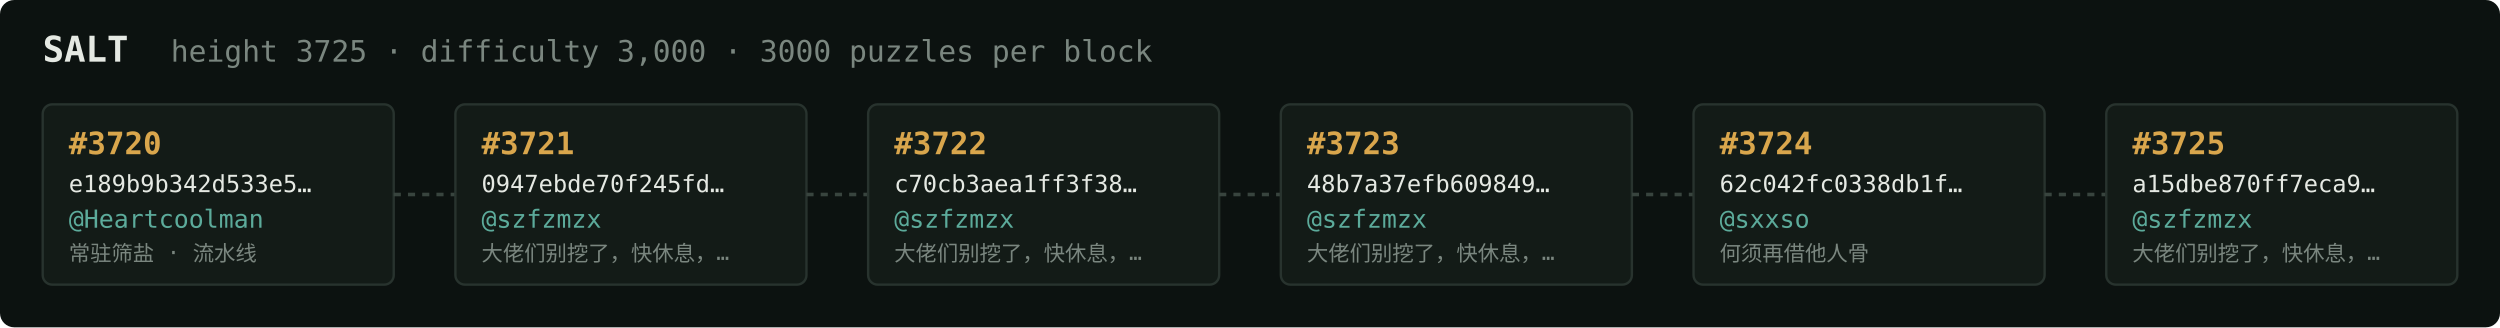
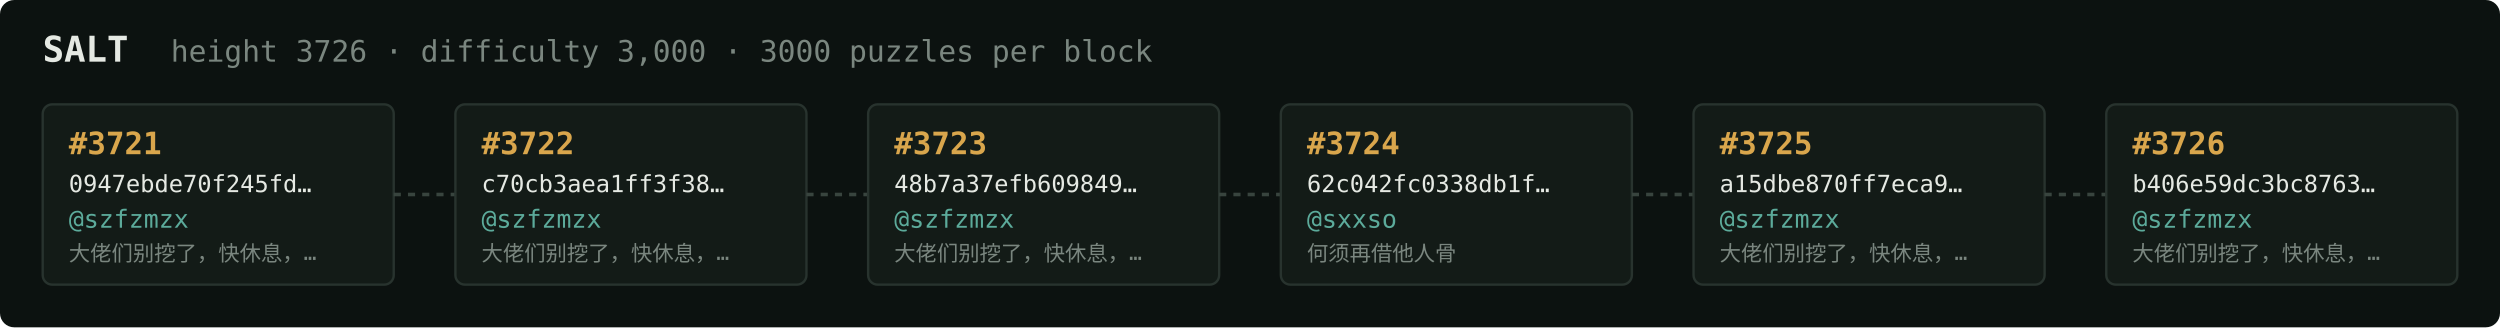
<svg xmlns="http://www.w3.org/2000/svg" width="1054" height="138" viewBox="0 0 1054 138" font-family="ui-monospace,SFMono-Regular,Menlo,monospace">
  <rect fill="#0c1210" width="1054" height="138" rx="6" />
  <text x="18" y="26" fill="#e5e9e3" font-size="15" font-weight="700">SALT</text>
-   <text x="72" y="26" fill="#7a867f" font-size="12.5">height 3725 · difficulty 3,000 · 3000 puzzles per block</text>
+   <text x="72" y="26" fill="#7a867f" font-size="12.5">height 3726 · difficulty 3,000 · 3000 puzzles per block</text>
  <rect x="18" y="44" width="148" height="76" rx="4" fill="#131b17" stroke="#28332e" stroke-width="1" />
-   <text x="29" y="65" fill="#d9a64c" font-size="13" font-weight="700">#3720</text>
-   <text x="29" y="81" fill="#e5e9e3" font-size="10">e189b9b342d533e5…</text>
-   <text x="29" y="96" fill="#5cab9b" font-size="10.5">@Heartcoolman</text>
-   <text x="29" y="110" fill="#7a867f" font-size="9">常驻筛盐 · 流水线</text>
+   <text x="29" y="65" fill="#d9a64c" font-size="13" font-weight="700">#3721</text>
+   <text x="29" y="81" fill="#e5e9e3" font-size="10">0947ebde70f245fd…</text>
+   <text x="29" y="96" fill="#5cab9b" font-size="10.5">@szfzmzx</text>
+   <text x="29" y="110" fill="#7a867f" font-size="9">大佬们别挖了，快休息，…</text>
  <line x1="166" y1="82.0" x2="192" y2="82.0" stroke="#38443e" stroke-width="1.5" stroke-dasharray="3 3" />
  <rect x="192" y="44" width="148" height="76" rx="4" fill="#131b17" stroke="#28332e" stroke-width="1" />
-   <text x="203" y="65" fill="#d9a64c" font-size="13" font-weight="700">#3721</text>
-   <text x="203" y="81" fill="#e5e9e3" font-size="10">0947ebde70f245fd…</text>
+   <text x="203" y="65" fill="#d9a64c" font-size="13" font-weight="700">#3722</text>
+   <text x="203" y="81" fill="#e5e9e3" font-size="10">c70cb3aea1ff3f38…</text>
  <text x="203" y="96" fill="#5cab9b" font-size="10.5">@szfzmzx</text>
  <text x="203" y="110" fill="#7a867f" font-size="9">大佬们别挖了，快休息，…</text>
  <line x1="340" y1="82.0" x2="366" y2="82.0" stroke="#38443e" stroke-width="1.5" stroke-dasharray="3 3" />
  <rect x="366" y="44" width="148" height="76" rx="4" fill="#131b17" stroke="#28332e" stroke-width="1" />
-   <text x="377" y="65" fill="#d9a64c" font-size="13" font-weight="700">#3722</text>
-   <text x="377" y="81" fill="#e5e9e3" font-size="10">c70cb3aea1ff3f38…</text>
+   <text x="377" y="65" fill="#d9a64c" font-size="13" font-weight="700">#3723</text>
+   <text x="377" y="81" fill="#e5e9e3" font-size="10">48b7a37efb609849…</text>
  <text x="377" y="96" fill="#5cab9b" font-size="10.5">@szfzmzx</text>
  <text x="377" y="110" fill="#7a867f" font-size="9">大佬们别挖了，快休息，…</text>
  <line x1="514" y1="82.0" x2="540" y2="82.0" stroke="#38443e" stroke-width="1.5" stroke-dasharray="3 3" />
  <rect x="540" y="44" width="148" height="76" rx="4" fill="#131b17" stroke="#28332e" stroke-width="1" />
-   <text x="551" y="65" fill="#d9a64c" font-size="13" font-weight="700">#3723</text>
-   <text x="551" y="81" fill="#e5e9e3" font-size="10">48b7a37efb609849…</text>
-   <text x="551" y="96" fill="#5cab9b" font-size="10.5">@szfzmzx</text>
-   <text x="551" y="110" fill="#7a867f" font-size="9">大佬们别挖了，快休息，…</text>
+   <text x="551" y="65" fill="#d9a64c" font-size="13" font-weight="700">#3724</text>
+   <text x="551" y="81" fill="#e5e9e3" font-size="10">62c042fc0338db1f…</text>
+   <text x="551" y="96" fill="#5cab9b" font-size="10.5">@sxxso</text>
+   <text x="551" y="110" fill="#7a867f" font-size="9">何须再借他人骨</text>
  <line x1="688" y1="82.0" x2="714" y2="82.0" stroke="#38443e" stroke-width="1.5" stroke-dasharray="3 3" />
  <rect x="714" y="44" width="148" height="76" rx="4" fill="#131b17" stroke="#28332e" stroke-width="1" />
-   <text x="725" y="65" fill="#d9a64c" font-size="13" font-weight="700">#3724</text>
-   <text x="725" y="81" fill="#e5e9e3" font-size="10">62c042fc0338db1f…</text>
-   <text x="725" y="96" fill="#5cab9b" font-size="10.5">@sxxso</text>
-   <text x="725" y="110" fill="#7a867f" font-size="9">何须再借他人骨</text>
+   <text x="725" y="65" fill="#d9a64c" font-size="13" font-weight="700">#3725</text>
+   <text x="725" y="81" fill="#e5e9e3" font-size="10">a15dbe870ff7eca9…</text>
+   <text x="725" y="96" fill="#5cab9b" font-size="10.5">@szfzmzx</text>
+   <text x="725" y="110" fill="#7a867f" font-size="9">大佬们别挖了，快休息，…</text>
  <line x1="862" y1="82.0" x2="888" y2="82.0" stroke="#38443e" stroke-width="1.5" stroke-dasharray="3 3" />
  <rect x="888" y="44" width="148" height="76" rx="4" fill="#131b17" stroke="#28332e" stroke-width="1" />
-   <text x="899" y="65" fill="#d9a64c" font-size="13" font-weight="700">#3725</text>
-   <text x="899" y="81" fill="#e5e9e3" font-size="10">a15dbe870ff7eca9…</text>
+   <text x="899" y="65" fill="#d9a64c" font-size="13" font-weight="700">#3726</text>
+   <text x="899" y="81" fill="#e5e9e3" font-size="10">b406e59dc3bc8763…</text>
  <text x="899" y="96" fill="#5cab9b" font-size="10.5">@szfzmzx</text>
  <text x="899" y="110" fill="#7a867f" font-size="9">大佬们别挖了，快休息，…</text>
</svg>
